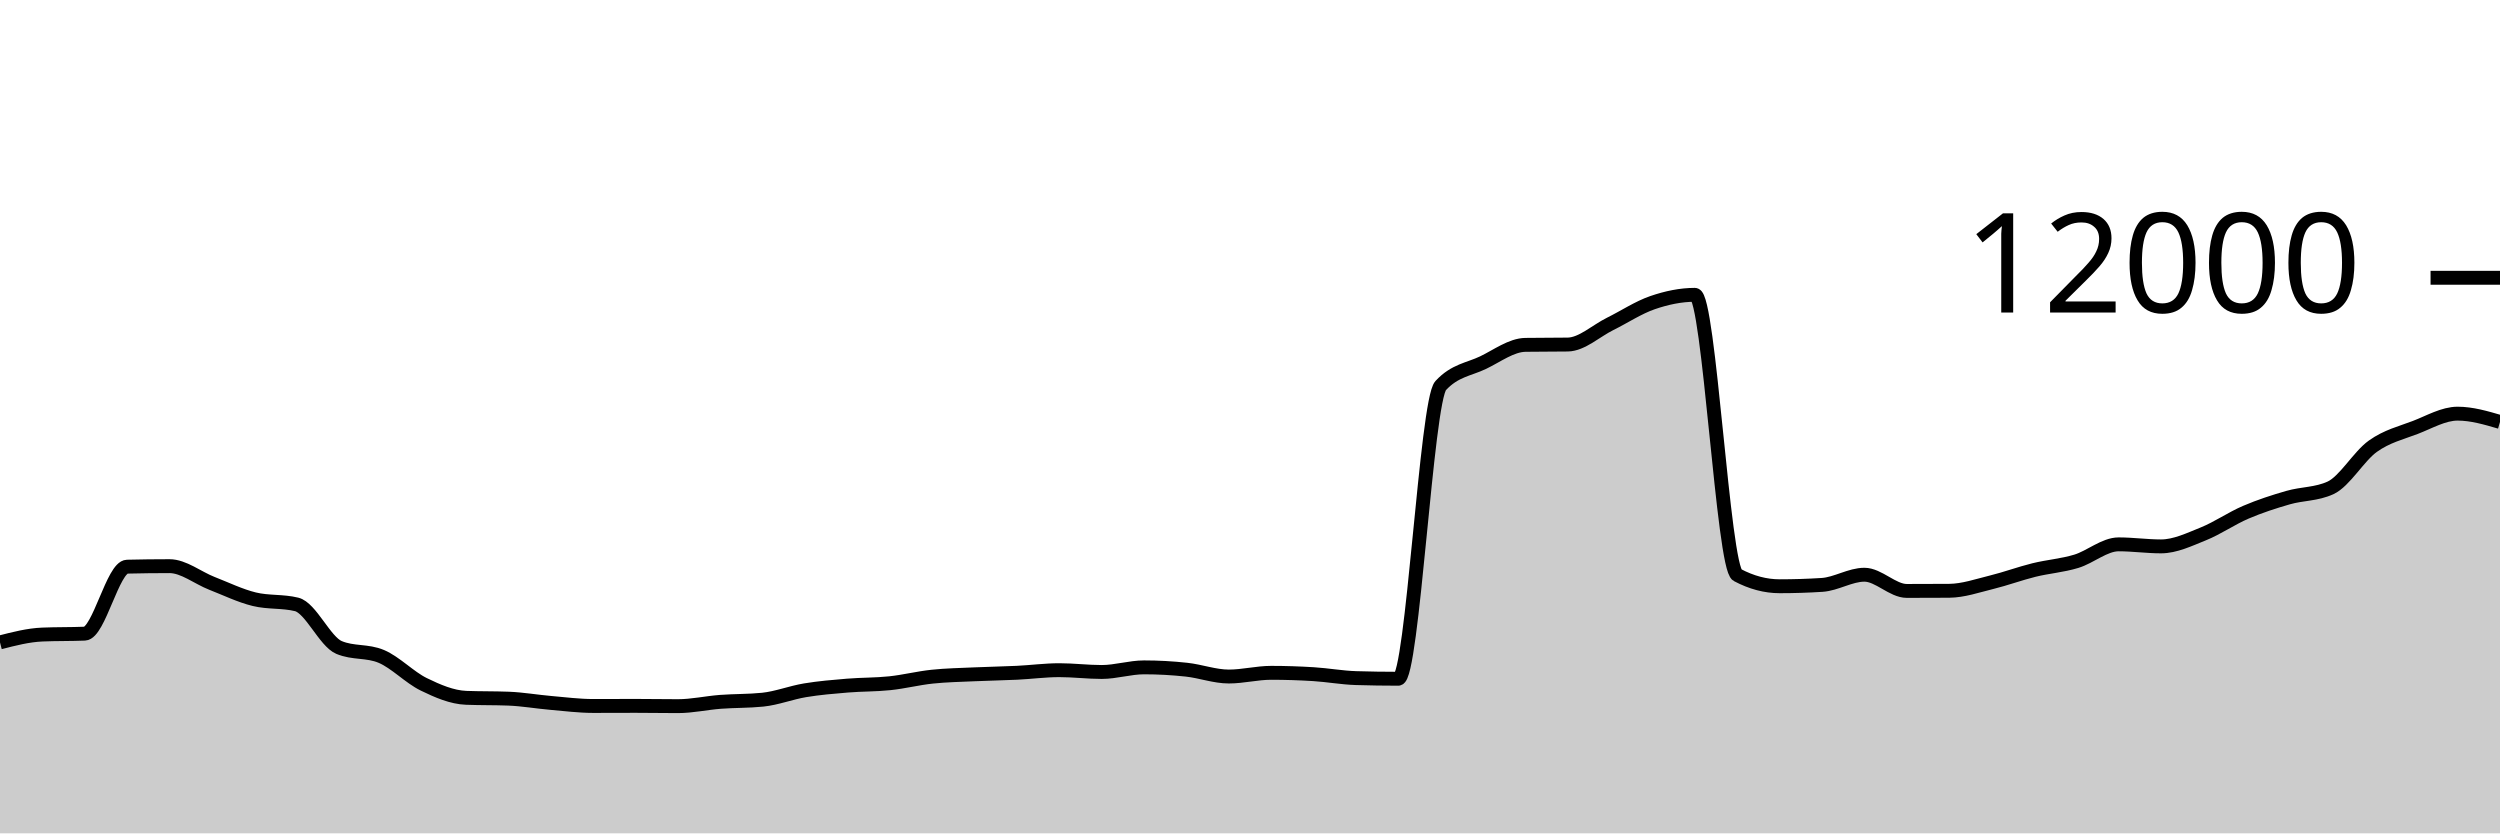
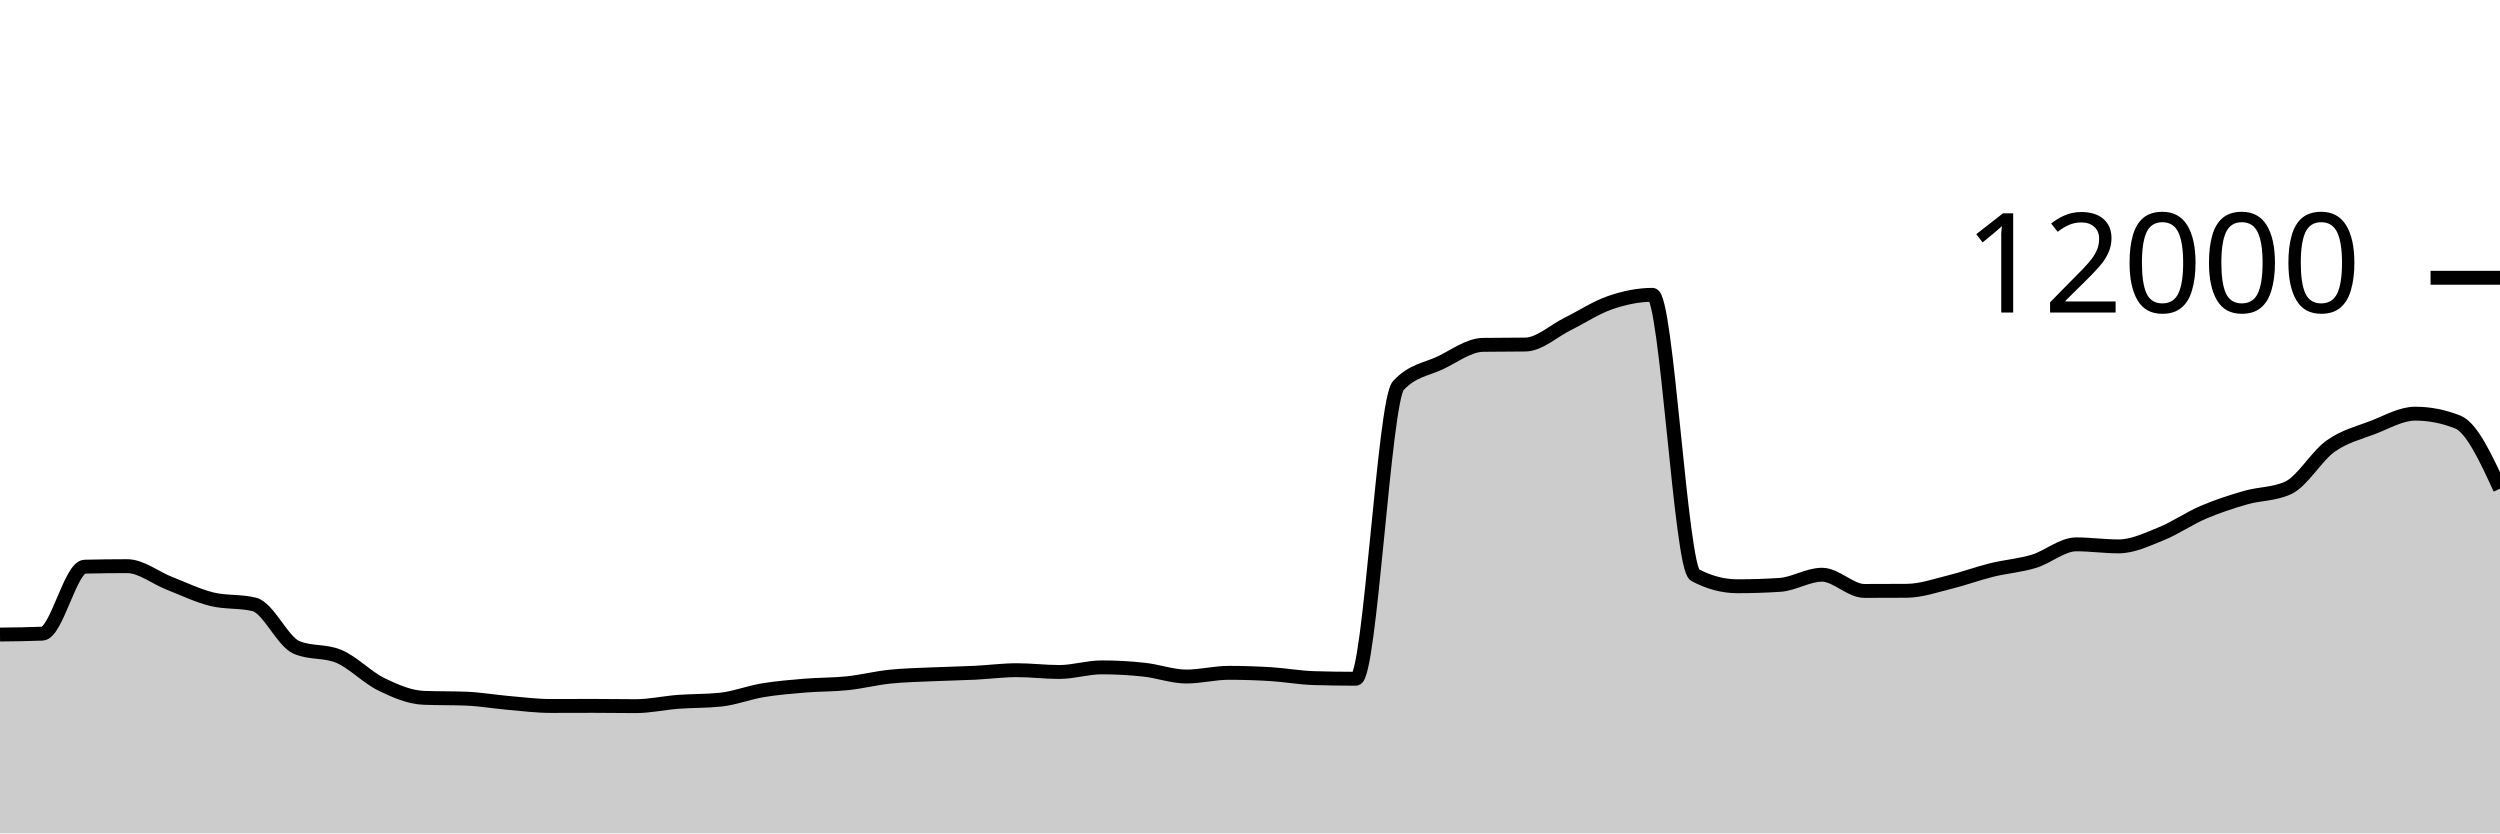
<svg xmlns="http://www.w3.org/2000/svg" viewBox="0 0 180 60">
  <g transform="translate(0,20)">
-     <path class="area" fill="rgba(0, 0, 0, 0.2)" d="M0,26.253C1.017,25.991,2.034,25.729,3.051,25.687C4.068,25.644,5.085,25.666,6.102,25.623C7.119,25.581,8.136,20.824,9.153,20.8C10.169,20.776,11.186,20.763,12.203,20.763C13.22,20.763,14.237,21.603,15.254,22C16.271,22.397,17.288,22.894,18.305,23.143C19.322,23.392,20.339,23.268,21.356,23.517C22.373,23.766,23.39,26.186,24.407,26.617C25.424,27.048,26.441,26.832,27.458,27.263C28.475,27.694,29.492,28.773,30.508,29.27C31.525,29.767,32.542,30.203,33.559,30.243C34.576,30.283,35.593,30.263,36.61,30.303C37.627,30.343,38.644,30.522,39.661,30.61C40.678,30.698,41.695,30.83,42.712,30.83C43.729,30.83,44.746,30.823,45.763,30.823C46.78,30.823,47.797,30.843,48.814,30.843C49.831,30.843,50.847,30.611,51.864,30.533C52.881,30.456,53.898,30.481,54.915,30.377C55.932,30.272,56.949,29.869,57.966,29.7C58.983,29.531,60,29.448,61.017,29.363C62.034,29.279,63.051,29.301,64.068,29.193C65.085,29.086,66.102,28.827,67.119,28.72C68.136,28.613,69.153,28.597,70.169,28.55C71.186,28.503,72.203,28.489,73.22,28.44C74.237,28.391,75.254,28.253,76.271,28.253C77.288,28.253,78.305,28.383,79.322,28.383C80.339,28.383,81.356,28.05,82.373,28.05C83.39,28.05,84.407,28.107,85.424,28.217C86.441,28.327,87.458,28.71,88.475,28.71C89.492,28.71,90.508,28.443,91.525,28.443C92.542,28.443,93.559,28.477,94.576,28.54C95.593,28.603,96.61,28.792,97.627,28.823C98.644,28.854,99.661,28.87,100.678,28.87C101.695,28.87,102.712,8.866,103.729,7.763C104.746,6.661,105.763,6.599,106.78,6.11C107.797,5.621,108.814,4.846,109.831,4.83C110.847,4.814,111.864,4.822,112.881,4.807C113.898,4.791,114.915,3.823,115.932,3.32C116.949,2.817,117.966,2.139,118.983,1.79C120,1.441,121.017,1.227,122.034,1.227C123.051,1.227,124.068,20.86,125.085,21.4C126.102,21.94,127.119,22.21,128.136,22.21C129.153,22.21,130.169,22.178,131.186,22.113C132.203,22.049,133.22,21.38,134.237,21.38C135.254,21.38,136.271,22.547,137.288,22.547C138.305,22.547,139.322,22.543,140.339,22.537C141.356,22.53,142.373,22.172,143.39,21.923C144.407,21.674,145.424,21.295,146.441,21.043C147.458,20.792,148.475,20.722,149.492,20.413C150.508,20.105,151.525,19.193,152.542,19.193C153.559,19.193,154.576,19.34,155.593,19.34C156.61,19.34,157.627,18.846,158.644,18.437C159.661,18.027,160.678,17.318,161.695,16.883C162.712,16.448,163.729,16.119,164.746,15.827C165.763,15.534,166.78,15.593,167.797,15.127C168.814,14.66,169.831,12.852,170.847,12.127C171.864,11.402,172.881,11.167,173.898,10.777C174.915,10.386,175.932,9.783,176.949,9.783C177.966,9.783,178.983,10.082,180,10.38L180,40C178.983,40,177.966,40,176.949,40C175.932,40,174.915,40,173.898,40C172.881,40,171.864,40,170.847,40C169.831,40,168.814,40,167.797,40C166.78,40,165.763,40,164.746,40C163.729,40,162.712,40,161.695,40C160.678,40,159.661,40,158.644,40C157.627,40,156.61,40,155.593,40C154.576,40,153.559,40,152.542,40C151.525,40,150.508,40,149.492,40C148.475,40,147.458,40,146.441,40C145.424,40,144.407,40,143.39,40C142.373,40,141.356,40,140.339,40C139.322,40,138.305,40,137.288,40C136.271,40,135.254,40,134.237,40C133.22,40,132.203,40,131.186,40C130.169,40,129.153,40,128.136,40C127.119,40,126.102,40,125.085,40C124.068,40,123.051,40,122.034,40C121.017,40,120,40,118.983,40C117.966,40,116.949,40,115.932,40C114.915,40,113.898,40,112.881,40C111.864,40,110.847,40,109.831,40C108.814,40,107.797,40,106.78,40C105.763,40,104.746,40,103.729,40C102.712,40,101.695,40,100.678,40C99.661,40,98.644,40,97.627,40C96.61,40,95.593,40,94.576,40C93.559,40,92.542,40,91.525,40C90.508,40,89.492,40,88.475,40C87.458,40,86.441,40,85.424,40C84.407,40,83.39,40,82.373,40C81.356,40,80.339,40,79.322,40C78.305,40,77.288,40,76.271,40C75.254,40,74.237,40,73.22,40C72.203,40,71.186,40,70.169,40C69.153,40,68.136,40,67.119,40C66.102,40,65.085,40,64.068,40C63.051,40,62.034,40,61.017,40C60,40,58.983,40,57.966,40C56.949,40,55.932,40,54.915,40C53.898,40,52.881,40,51.864,40C50.847,40,49.831,40,48.814,40C47.797,40,46.78,40,45.763,40C44.746,40,43.729,40,42.712,40C41.695,40,40.678,40,39.661,40C38.644,40,37.627,40,36.61,40C35.593,40,34.576,40,33.559,40C32.542,40,31.525,40,30.508,40C29.492,40,28.475,40,27.458,40C26.441,40,25.424,40,24.407,40C23.39,40,22.373,40,21.356,40C20.339,40,19.322,40,18.305,40C17.288,40,16.271,40,15.254,40C14.237,40,13.22,40,12.203,40C11.186,40,10.169,40,9.153,40C8.136,40,7.119,40,6.102,40C5.085,40,4.068,40,3.051,40C2.034,40,1.017,40,0,40Z" />
-     <path class="line" stroke="black" fill="none" d="M0,26.253C1.017,25.991,2.034,25.729,3.051,25.687C4.068,25.644,5.085,25.666,6.102,25.623C7.119,25.581,8.136,20.824,9.153,20.8C10.169,20.776,11.186,20.763,12.203,20.763C13.22,20.763,14.237,21.603,15.254,22C16.271,22.397,17.288,22.894,18.305,23.143C19.322,23.392,20.339,23.268,21.356,23.517C22.373,23.766,23.39,26.186,24.407,26.617C25.424,27.048,26.441,26.832,27.458,27.263C28.475,27.694,29.492,28.773,30.508,29.27C31.525,29.767,32.542,30.203,33.559,30.243C34.576,30.283,35.593,30.263,36.61,30.303C37.627,30.343,38.644,30.522,39.661,30.61C40.678,30.698,41.695,30.83,42.712,30.83C43.729,30.83,44.746,30.823,45.763,30.823C46.78,30.823,47.797,30.843,48.814,30.843C49.831,30.843,50.847,30.611,51.864,30.533C52.881,30.456,53.898,30.481,54.915,30.377C55.932,30.272,56.949,29.869,57.966,29.7C58.983,29.531,60,29.448,61.017,29.363C62.034,29.279,63.051,29.301,64.068,29.193C65.085,29.086,66.102,28.827,67.119,28.72C68.136,28.613,69.153,28.597,70.169,28.55C71.186,28.503,72.203,28.489,73.22,28.44C74.237,28.391,75.254,28.253,76.271,28.253C77.288,28.253,78.305,28.383,79.322,28.383C80.339,28.383,81.356,28.05,82.373,28.05C83.39,28.05,84.407,28.107,85.424,28.217C86.441,28.327,87.458,28.71,88.475,28.71C89.492,28.71,90.508,28.443,91.525,28.443C92.542,28.443,93.559,28.477,94.576,28.54C95.593,28.603,96.61,28.792,97.627,28.823C98.644,28.854,99.661,28.87,100.678,28.87C101.695,28.87,102.712,8.866,103.729,7.763C104.746,6.661,105.763,6.599,106.78,6.11C107.797,5.621,108.814,4.846,109.831,4.83C110.847,4.814,111.864,4.822,112.881,4.807C113.898,4.791,114.915,3.823,115.932,3.32C116.949,2.817,117.966,2.139,118.983,1.79C120,1.441,121.017,1.227,122.034,1.227C123.051,1.227,124.068,20.86,125.085,21.4C126.102,21.94,127.119,22.21,128.136,22.21C129.153,22.21,130.169,22.178,131.186,22.113C132.203,22.049,133.22,21.38,134.237,21.38C135.254,21.38,136.271,22.547,137.288,22.547C138.305,22.547,139.322,22.543,140.339,22.537C141.356,22.53,142.373,22.172,143.39,21.923C144.407,21.674,145.424,21.295,146.441,21.043C147.458,20.792,148.475,20.722,149.492,20.413C150.508,20.105,151.525,19.193,152.542,19.193C153.559,19.193,154.576,19.34,155.593,19.34C156.61,19.34,157.627,18.846,158.644,18.437C159.661,18.027,160.678,17.318,161.695,16.883C162.712,16.448,163.729,16.119,164.746,15.827C165.763,15.534,166.78,15.593,167.797,15.127C168.814,14.66,169.831,12.852,170.847,12.127C171.864,11.402,172.881,11.167,173.898,10.777C174.915,10.386,175.932,9.783,176.949,9.783C177.966,9.783,178.983,10.082,180,10.38" />
+     <path class="area" fill="rgba(0, 0, 0, 0.2)" d="M0,25.687C1.017,25.676,2.034,25.666,3.051,25.623C4.068,25.581,5.085,20.824,6.102,20.8C7.119,20.776,8.136,20.763,9.153,20.763C10.169,20.763,11.186,21.603,12.203,22C13.22,22.397,14.237,22.894,15.254,23.143C16.271,23.392,17.288,23.268,18.305,23.517C19.322,23.766,20.339,26.186,21.356,26.617C22.373,27.048,23.39,26.832,24.407,27.263C25.424,27.694,26.441,28.773,27.458,29.27C28.475,29.767,29.492,30.203,30.508,30.243C31.525,30.283,32.542,30.263,33.559,30.303C34.576,30.343,35.593,30.522,36.61,30.61C37.627,30.698,38.644,30.83,39.661,30.83C40.678,30.83,41.695,30.823,42.712,30.823C43.729,30.823,44.746,30.843,45.763,30.843C46.78,30.843,47.797,30.611,48.814,30.533C49.831,30.456,50.847,30.481,51.864,30.377C52.881,30.272,53.898,29.869,54.915,29.7C55.932,29.531,56.949,29.448,57.966,29.363C58.983,29.279,60,29.301,61.017,29.193C62.034,29.086,63.051,28.827,64.068,28.72C65.085,28.613,66.102,28.597,67.119,28.55C68.136,28.503,69.153,28.489,70.169,28.44C71.186,28.391,72.203,28.253,73.22,28.253C74.237,28.253,75.254,28.383,76.271,28.383C77.288,28.383,78.305,28.05,79.322,28.05C80.339,28.05,81.356,28.107,82.373,28.217C83.39,28.327,84.407,28.71,85.424,28.71C86.441,28.71,87.458,28.443,88.475,28.443C89.492,28.443,90.508,28.477,91.525,28.54C92.542,28.603,93.559,28.792,94.576,28.823C95.593,28.854,96.61,28.87,97.627,28.87C98.644,28.87,99.661,8.866,100.678,7.763C101.695,6.661,102.712,6.599,103.729,6.11C104.746,5.621,105.763,4.846,106.78,4.83C107.797,4.814,108.814,4.822,109.831,4.807C110.847,4.791,111.864,3.823,112.881,3.32C113.898,2.817,114.915,2.139,115.932,1.79C116.949,1.441,117.966,1.227,118.983,1.227C120,1.227,121.017,20.86,122.034,21.4C123.051,21.94,124.068,22.21,125.085,22.21C126.102,22.21,127.119,22.178,128.136,22.113C129.153,22.049,130.169,21.38,131.186,21.38C132.203,21.38,133.22,22.547,134.237,22.547C135.254,22.547,136.271,22.543,137.288,22.537C138.305,22.53,139.322,22.172,140.339,21.923C141.356,21.674,142.373,21.295,143.39,21.043C144.407,20.792,145.424,20.722,146.441,20.413C147.458,20.105,148.475,19.193,149.492,19.193C150.508,19.193,151.525,19.34,152.542,19.34C153.559,19.34,154.576,18.846,155.593,18.437C156.61,18.027,157.627,17.318,158.644,16.883C159.661,16.448,160.678,16.119,161.695,15.827C162.712,15.534,163.729,15.593,164.746,15.127C165.763,14.66,166.78,12.852,167.797,12.127C168.814,11.402,169.831,11.167,170.847,10.777C171.864,10.386,172.881,9.783,173.898,9.783C174.915,9.783,175.932,9.982,176.949,10.38C177.966,10.778,178.983,12.982,180,15.187L180,40C178.983,40,177.966,40,176.949,40C175.932,40,174.915,40,173.898,40C172.881,40,171.864,40,170.847,40C169.831,40,168.814,40,167.797,40C166.78,40,165.763,40,164.746,40C163.729,40,162.712,40,161.695,40C160.678,40,159.661,40,158.644,40C157.627,40,156.61,40,155.593,40C154.576,40,153.559,40,152.542,40C151.525,40,150.508,40,149.492,40C148.475,40,147.458,40,146.441,40C145.424,40,144.407,40,143.39,40C142.373,40,141.356,40,140.339,40C139.322,40,138.305,40,137.288,40C136.271,40,135.254,40,134.237,40C133.22,40,132.203,40,131.186,40C130.169,40,129.153,40,128.136,40C127.119,40,126.102,40,125.085,40C124.068,40,123.051,40,122.034,40C121.017,40,120,40,118.983,40C117.966,40,116.949,40,115.932,40C114.915,40,113.898,40,112.881,40C111.864,40,110.847,40,109.831,40C108.814,40,107.797,40,106.78,40C105.763,40,104.746,40,103.729,40C102.712,40,101.695,40,100.678,40C99.661,40,98.644,40,97.627,40C96.61,40,95.593,40,94.576,40C93.559,40,92.542,40,91.525,40C90.508,40,89.492,40,88.475,40C87.458,40,86.441,40,85.424,40C84.407,40,83.39,40,82.373,40C81.356,40,80.339,40,79.322,40C78.305,40,77.288,40,76.271,40C75.254,40,74.237,40,73.22,40C72.203,40,71.186,40,70.169,40C69.153,40,68.136,40,67.119,40C66.102,40,65.085,40,64.068,40C63.051,40,62.034,40,61.017,40C60,40,58.983,40,57.966,40C56.949,40,55.932,40,54.915,40C53.898,40,52.881,40,51.864,40C50.847,40,49.831,40,48.814,40C47.797,40,46.78,40,45.763,40C44.746,40,43.729,40,42.712,40C41.695,40,40.678,40,39.661,40C38.644,40,37.627,40,36.61,40C35.593,40,34.576,40,33.559,40C32.542,40,31.525,40,30.508,40C29.492,40,28.475,40,27.458,40C26.441,40,25.424,40,24.407,40C23.39,40,22.373,40,21.356,40C20.339,40,19.322,40,18.305,40C17.288,40,16.271,40,15.254,40C14.237,40,13.22,40,12.203,40C11.186,40,10.169,40,9.153,40C8.136,40,7.119,40,6.102,40C5.085,40,4.068,40,3.051,40C2.034,40,1.017,40,0,40Z" />
+     <path class="line" stroke="black" fill="none" d="M0,25.687C1.017,25.676,2.034,25.666,3.051,25.623C4.068,25.581,5.085,20.824,6.102,20.8C7.119,20.776,8.136,20.763,9.153,20.763C10.169,20.763,11.186,21.603,12.203,22C13.22,22.397,14.237,22.894,15.254,23.143C16.271,23.392,17.288,23.268,18.305,23.517C19.322,23.766,20.339,26.186,21.356,26.617C22.373,27.048,23.39,26.832,24.407,27.263C25.424,27.694,26.441,28.773,27.458,29.27C28.475,29.767,29.492,30.203,30.508,30.243C31.525,30.283,32.542,30.263,33.559,30.303C34.576,30.343,35.593,30.522,36.61,30.61C37.627,30.698,38.644,30.83,39.661,30.83C40.678,30.83,41.695,30.823,42.712,30.823C43.729,30.823,44.746,30.843,45.763,30.843C46.78,30.843,47.797,30.611,48.814,30.533C49.831,30.456,50.847,30.481,51.864,30.377C52.881,30.272,53.898,29.869,54.915,29.7C55.932,29.531,56.949,29.448,57.966,29.363C58.983,29.279,60,29.301,61.017,29.193C62.034,29.086,63.051,28.827,64.068,28.72C65.085,28.613,66.102,28.597,67.119,28.55C68.136,28.503,69.153,28.489,70.169,28.44C71.186,28.391,72.203,28.253,73.22,28.253C74.237,28.253,75.254,28.383,76.271,28.383C77.288,28.383,78.305,28.05,79.322,28.05C80.339,28.05,81.356,28.107,82.373,28.217C83.39,28.327,84.407,28.71,85.424,28.71C86.441,28.71,87.458,28.443,88.475,28.443C89.492,28.443,90.508,28.477,91.525,28.54C92.542,28.603,93.559,28.792,94.576,28.823C95.593,28.854,96.61,28.87,97.627,28.87C98.644,28.87,99.661,8.866,100.678,7.763C101.695,6.661,102.712,6.599,103.729,6.11C104.746,5.621,105.763,4.846,106.78,4.83C107.797,4.814,108.814,4.822,109.831,4.807C110.847,4.791,111.864,3.823,112.881,3.32C113.898,2.817,114.915,2.139,115.932,1.79C116.949,1.441,117.966,1.227,118.983,1.227C120,1.227,121.017,20.86,122.034,21.4C123.051,21.94,124.068,22.21,125.085,22.21C126.102,22.21,127.119,22.178,128.136,22.113C129.153,22.049,130.169,21.38,131.186,21.38C132.203,21.38,133.22,22.547,134.237,22.547C135.254,22.547,136.271,22.543,137.288,22.537C138.305,22.53,139.322,22.172,140.339,21.923C141.356,21.674,142.373,21.295,143.39,21.043C144.407,20.792,145.424,20.722,146.441,20.413C147.458,20.105,148.475,19.193,149.492,19.193C150.508,19.193,151.525,19.34,152.542,19.34C153.559,19.34,154.576,18.846,155.593,18.437C156.61,18.027,157.627,17.318,158.644,16.883C159.661,16.448,160.678,16.119,161.695,15.827C162.712,15.534,163.729,15.593,164.746,15.127C165.763,14.66,166.78,12.852,167.797,12.127C168.814,11.402,169.831,11.167,170.847,10.777C171.864,10.386,172.881,9.783,173.898,9.783C174.915,9.783,175.932,9.982,176.949,10.38C177.966,10.778,178.983,12.982,180,15.187" />
    <path class="axis-ceiling" stroke-width="1" stroke="black" fill="none" d="M175,0L180,0" />
    <text class="axis-ceiling-label" font-family="sans-serif" text-anchor="end" font-size="10px" x="170" y="2.5">12000</text>
  </g>
</svg>
